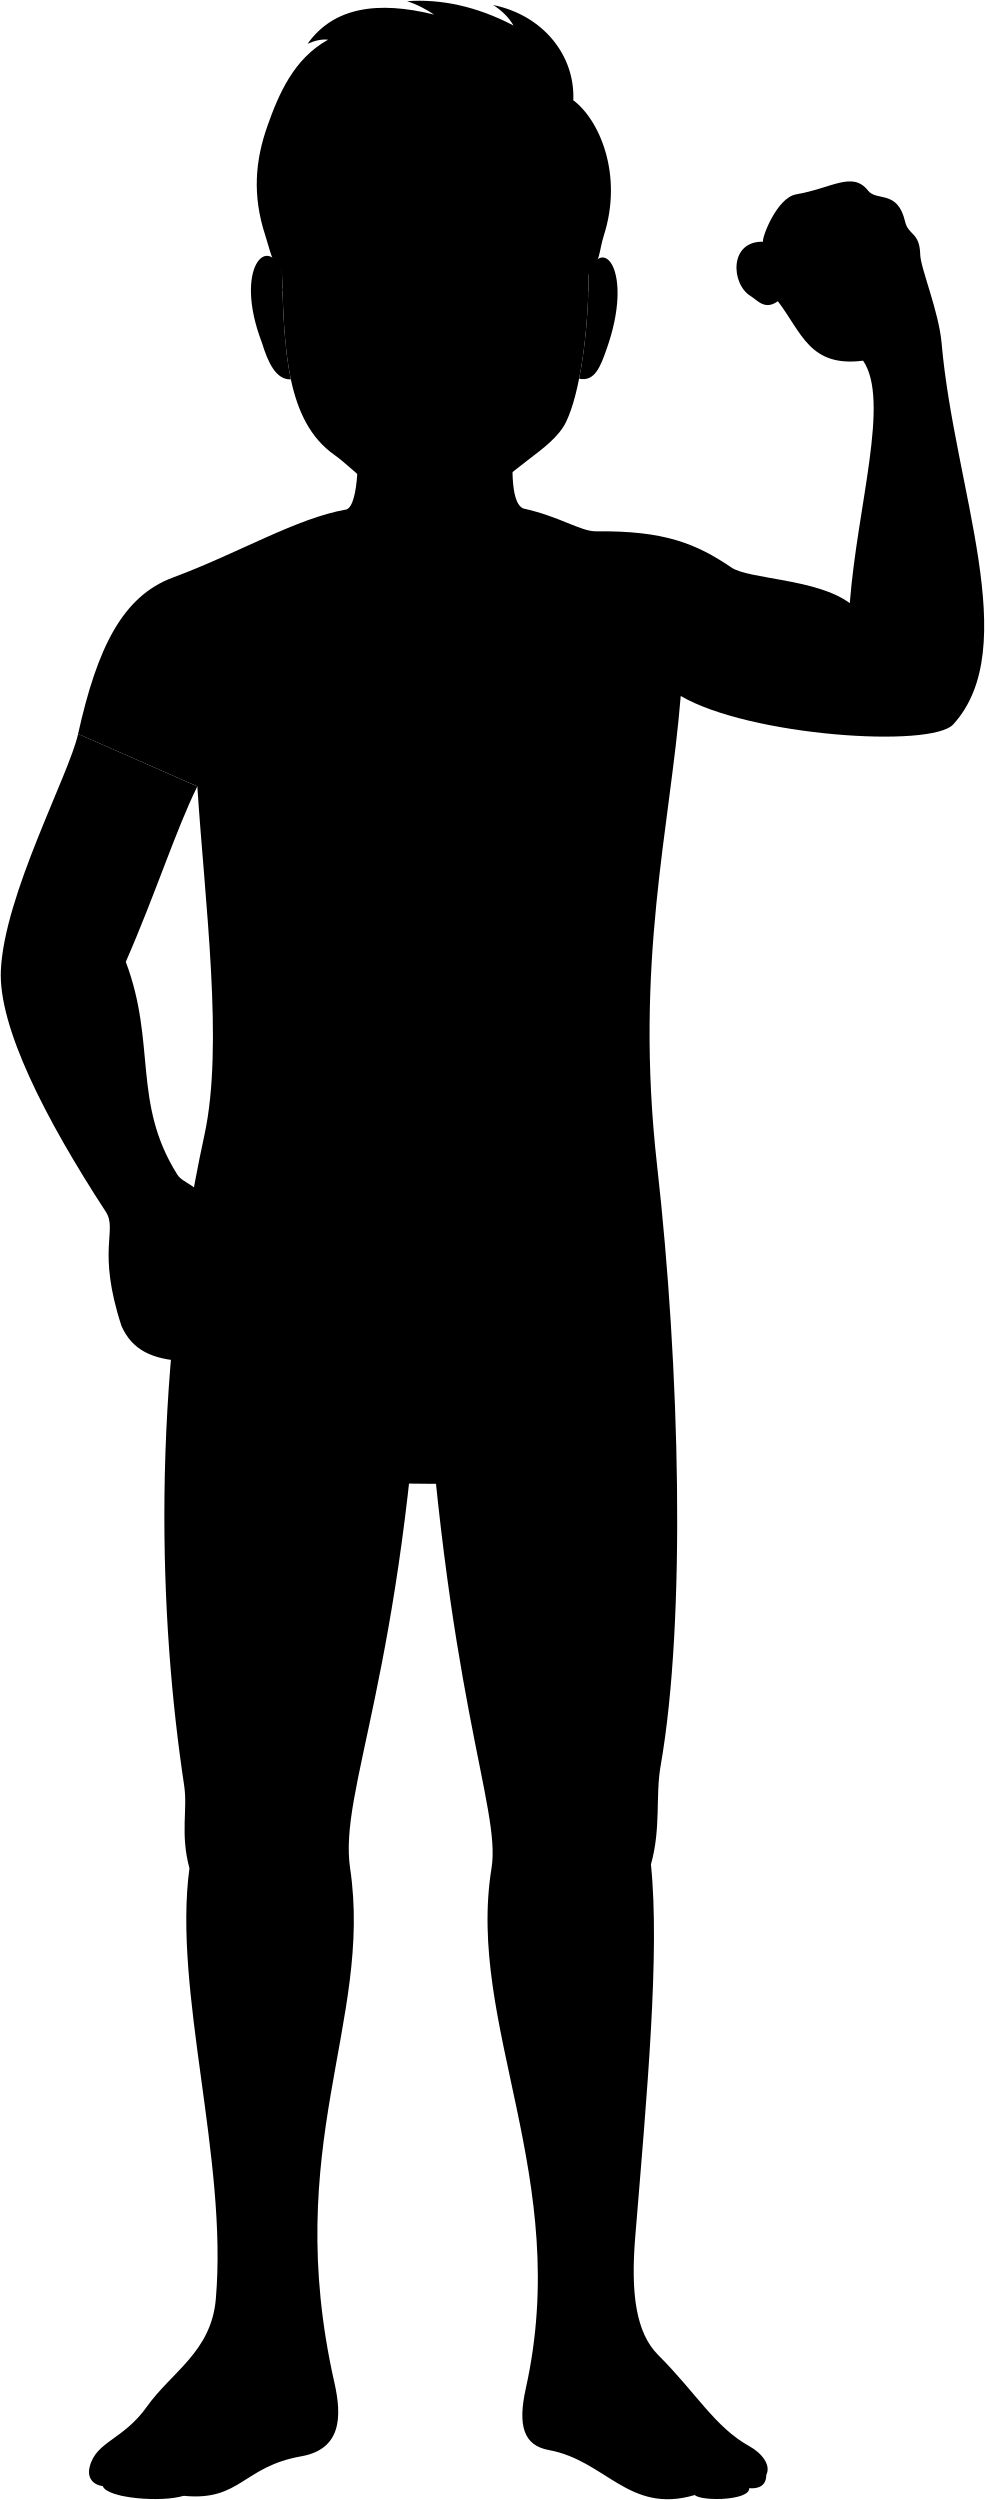
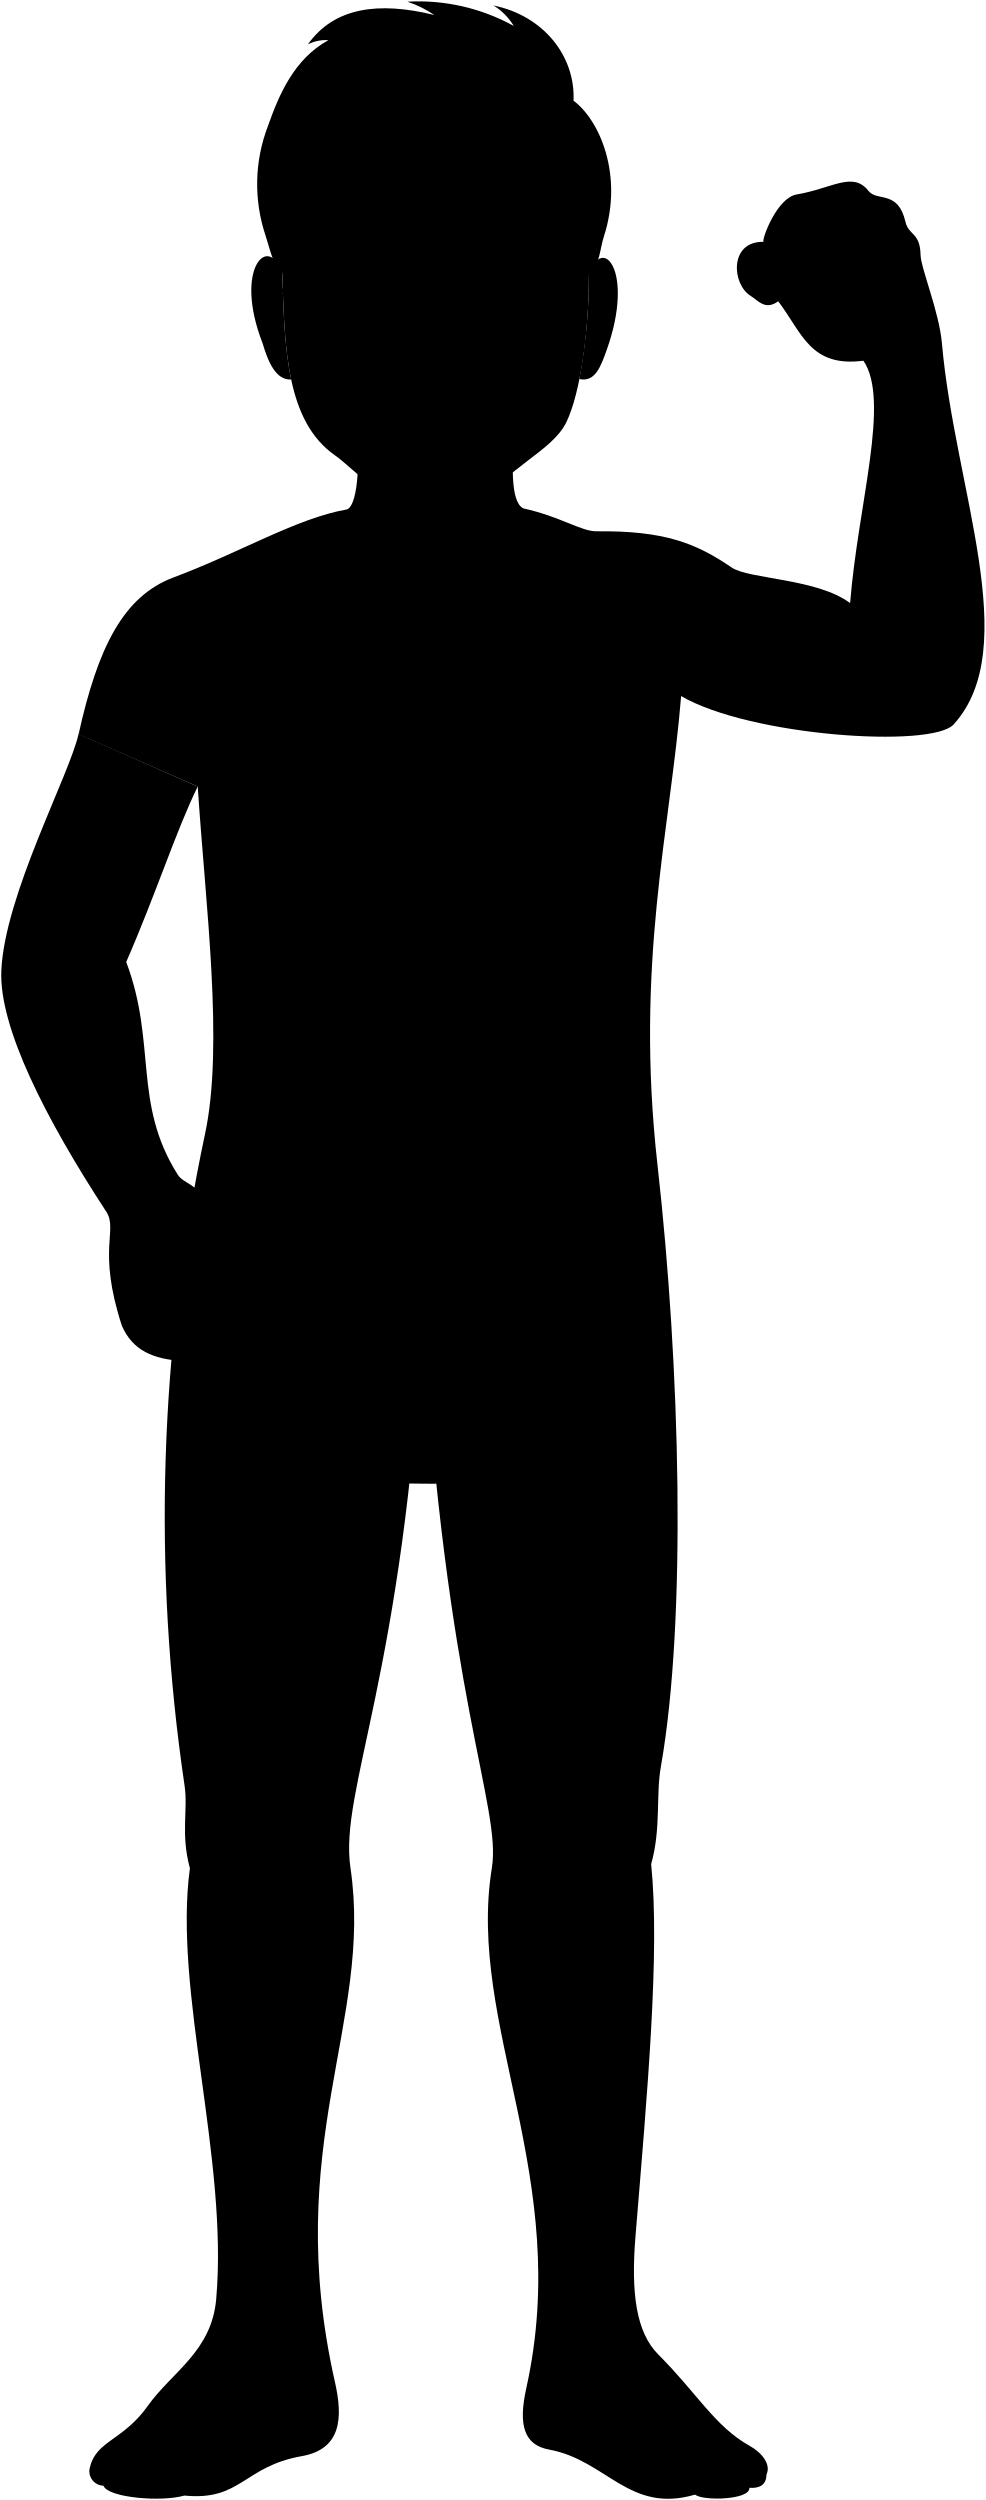
- <svg viewBox="0 0 1296.92 3291.84">
-   <path class="skinGallic" d="M259.82,1035.47c10,154,34.93,341,9.45,458.57-72.78,335.89-58.81,644.92-26.82,856.69,4.91,32.53-5.38,63.27,7,109.3-21.92,162.13,50.72,382.08,34.72,567.35-6,69.21-58.44,96-90.6,141.36-31.49,44.37-67,45.61-75.47,79.32-3.9,15.55,5.34,24,17.22,25.52,5.62,16,77.25,21.79,106.44,12.74,75,7.47,77.68-38.38,154.85-52,52.94-9.37,53.87-52,43.7-97C369.72,2824.72,491.13,2663,461,2460c-15.22-102.58,70.76-254,95.38-728,29.25,501.73,103.71,648.18,90.83,727.76-33.56,207.47,106.69,407.89,45.19,684.9-11,49.45-2.93,75.34,30.23,81.4C798,3239.85,828,3311,914.83,3285.29c8.55,8.47,72.5,7.52,71.69-9,12.59,1.11,22.56-3.43,22.44-17.46,6.65-13-5.88-28.72-22.18-37.77-45.49-25.27-69.5-69.51-120.12-120.12-29.14-29.15-36.37-80.52-30.22-155.63,15.45-188.68,32.64-373.73,20.67-490.32,13.45-47.86,5.82-90.26,12.69-129.45,33.85-193.16,25.42-525-4.62-791.19-30.12-267,17-442.75,31.16-617.94,90.39,52.9,330.13,69.11,358.95,37.31,92-101.48,1.38-310.11-15.44-501.76-3.7-42.18-27.75-98.85-28.16-116.71-.67-29.78-15.66-25.14-19.89-43.37-9.92-42.66-37.31-26.17-48.91-41-20.41-26-47.85-2.93-94.44,5-25.56,4.33-45.49,57.18-43.76,62.38-45.05-.87-42,55.88-16.46,71.47,9.15,5.58,18.79,19.36,36,6.9,31.62,41.59,42,87.36,112.25,78.28,35.72,52.65-7.39,189.75-17.55,319.29-43.25-32.28-132.88-31.42-155.57-46.79-47.37-32.09-89.07-48.77-178.48-47.8-20.43.22-47.48-19.44-96.07-30.13-17.84-8.43-15.08-62-11-110.79l-210-2.09c5.7,36.06,4.93,107.37-11.37,114.19C390.88,682,313.72,728.56,227.8,760.41c-66.34,24.59-99.65,92-125,206" />
+ <svg viewBox="0 0 199.96 507.25">
+   <path class="skinGallic" d="M40.12,159.59c1.53,23.72,5.38,52.52,1.45,70.64a372.37,372.37,0,0,0-4.13,132c.76,5-.83,9.75,1.09,16.84-3.38,25,7.81,58.85,5.34,87.39-.92,10.66-9,14.79-13.95,21.78-4.85,6.83-10.32,7-11.63,12.21A2.94,2.94,0,0,0,21,504.35c.86,2.46,11.9,3.35,16.39,2,11.55,1.15,12-5.91,23.85-8,8.16-1.44,8.3-8,6.74-14.94C57.05,435.2,75.75,410.29,71.11,379,68.77,363.23,82,339.91,85.8,266.89c4.51,77.29,16,99.84,14,112.1-5.17,32,16.44,62.83,7,105.5-1.7,7.62-.46,11.61,4.65,12.54,11.6,2.12,16.22,13.08,29.6,9.12,1.32,1.3,11.17,1.16,11-1.38,1.94.17,3.48-.53,3.46-2.69,1-2-.9-4.43-3.41-5.82-7-3.89-10.71-10.71-18.51-18.51-4.49-4.48-5.6-12.4-4.65-24,2.38-29.06,5-57.56,3.18-75.52,2.07-7.38.9-13.91,2-19.94,5.21-29.76,3.91-80.87-.71-121.88s2.61-68.19,4.79-95.18c13.93,8.15,50.86,10.65,55.3,5.75,14.16-15.64.21-47.77-2.38-77.29-.57-6.5-4.28-15.23-4.34-18-.1-4.59-2.41-3.87-3.06-6.68-1.53-6.57-5.75-4-7.54-6.31-3.14-4-7.37-.45-14.55.76-3.93.67-7,8.81-6.74,9.61-6.93-.13-6.47,8.61-2.53,11,1.41.86,2.89,3,5.54,1.06,4.87,6.41,6.48,13.46,17.29,12.06,5.51,8.11-1.13,29.23-2.7,49.18-6.66-5-20.47-4.84-24-7.2-7.3-5-13.72-7.52-27.5-7.37-3.14,0-7.31-3-14.79-4.64-2.75-1.3-2.33-9.55-1.69-17.06l-32.35-.33c.88,5.56.76,16.54-1.75,17.59-10.11,1.73-22,8.9-35.23,13.81C25,121,19.84,131.39,15.94,149" />
  <g class="sign">
-     <path class="bookPageLight" d="M795.24,1954.41c-80.94-5.78-161,1.41-270.58-1.22-88.64-2.12-167.83,2.63-239.95-.41,7.17-146.31-3.6-282.14,0-412.82,87.67,4.41,147.66-1.26,269.93,1.24,123.11,2.53,169.88.28,242.93-1.24-3.25,39.73-1.92,101.66.37,191.59C800.29,1823.72,793.44,1898.39,795.24,1954.41Z" />
+     <path class="bookPageLight" d="M122.59,301.15c-12.47-.9-24.79.21-41.68-.19-13.65-.33-25.85.4-37-.07,1.11-22.53-.55-43.46,0-63.58,13.51.67,22.75-.2,41.58.19s26.17,0,37.42-.19c-.5,6.12-.3,15.65.06,29.51C123.37,281,122.31,292.52,122.59,301.15Z" />
    <g class="signDisplayLine">
-       <polyline points="322.95 1719.81 326.54 1584.74 355.82 1644.51 384.51 1584.74 386.9 1717.42" />
-       <polyline points="458.62 1588.93 417.38 1590.12 414.39 1713.65 458.02 1715.04" />
-       <line x1="415.83" y1="1652.28" x2="439.58" y2="1652.28" />
-       <polyline points="479.46 1716.31 503.09 1587.5 538.53 1715.09" />
-       <line x1="541.79" y1="1589.95" x2="613.09" y2="1588.73" />
-       <line x1="674.68" y1="1586.28" x2="674.68" y2="1715.57" />
-       <path d="M755.27,1594.84c-18.74-21.19-59-3.76-52.15,31.37,4.37,22.35,44.54,10.6,52.55,40.33,10.32,38.27-28.51,60.59-53.36,41.44" />
-       <polyline points="328.82 1911.12 332.4 1776.19 361.52 1831.74 394.23 1777.08 392.89 1911.12" />
-       <path d="M419.29,1778.35s1.8,83.39,1.79,110.19c0,37.69,38.71,34,39-3,.2-26.49,0-109,0-109" />
-       <path d="M488.29,1909.77l1.34-130.69c11.73-3.47,26.38-3.94,35.6-.21,23.33,9.45,17.62,57.22-3.69,62.73,16.18,9.76,18.15,37.33,15.13,68.17" />
-       <path d="M566.24,1775.29c0,1.34-1.34,138-1.34,138,31.06-2,47.25-28.37,46.6-83.34C610.92,1781.71,593.17,1769.23,566.24,1775.29Z" />
-       <polyline points="676.53 1777.53 633.52 1781.11 635.31 1909.36 672.95 1909.36" />
-       <path d="M695.28,1908.81l-.45-131.28c13-4.48,25.7-4.56,34.46-2.24,26.44,7,19.07,59.12,1.11,65,18,3.84,20.49,35.44,18.64,69" />
-       <line x1="577.44" y1="1589.34" x2="576.58" y2="1715.92" />
-       <path d="M730.4,1840.26c-7.38,3.18-24,3.64-35.34,3.18" />
-       <path d="M521.54,1841.6c-6.67,1.84-20.39,3.79-32.55,2.05" />
-       <line x1="634.39" y1="1843.02" x2="662.08" y2="1841.92" />
-       <line x1="489.88" y1="1656.18" x2="523.11" y2="1656.18" />
-       <line x1="685.72" y1="1586.28" x2="663.48" y2="1586.28" />
-       <line x1="686.95" y1="1715.57" x2="663.05" y2="1715.57" />
+       <polyline points="49.84 265.01 50.4 244.2 54.91 253.41 59.32 244.2 59.69 264.64" />
+       <polyline points="70.74 244.85 64.39 245.03 63.93 264.06 70.65 264.27" />
+       <line x1="64.15" y1="254.61" x2="67.81" y2="254.61" />
+       <polyline points="73.95 264.47 77.59 244.63 83.05 264.28" />
+       <line x1="83.55" y1="245.01" x2="94.53" y2="244.82" />
+       <line x1="104.02" y1="244.44" x2="104.02" y2="264.36" />
+       <path d="M116.43,245.76c-2.88-3.26-9.09-.58-8,4.83.68,3.44,6.86,1.63,8.1,6.21,1.59,5.9-4.4,9.34-8.22,6.39" />
+       <polyline points="50.74 294.48 51.3 273.69 55.78 282.25 60.82 273.83 60.62 294.48" />
+       <path d="M64.68,274s.28,12.84.28,17c0,5.8,6,5.23,6-.46,0-4.08,0-16.79,0-16.79" />
+       <path d="M75.31,294.27l.21-20.13a9.14,9.14,0,0,1,5.48,0c3.59,1.45,2.71,8.81-.57,9.66,2.49,1.5,2.8,5.75,2.33,10.5" />
+       <path d="M87.32,273.55c0,.21-.21,21.26-.21,21.26,4.78-.3,7.28-4.37,7.18-12.84C94.2,274.54,91.47,272.62,87.32,273.55Z" />
+       <polyline points="104.31 273.9 97.68 274.45 97.96 294.21 103.75 294.21" />
+       <path d="M107.19,294.12l-.06-20.22a9.55,9.55,0,0,1,5.3-.35c4.08,1.08,2.94,9.11.17,10,2.78.59,3.16,5.46,2.88,10.63" />
+       <line x1="89.04" y1="244.91" x2="88.91" y2="264.41" />
+       <path d="M112.6,283.56a16.23,16.23,0,0,1-5.44.49" />
+       <path d="M80.43,283.77a13.87,13.87,0,0,1-5,.31" />
+       <line x1="97.81" y1="283.99" x2="102.08" y2="283.82" />
+       <line x1="75.56" y1="255.21" x2="80.67" y2="255.21" />
+       <line x1="105.72" y1="244.44" x2="102.3" y2="244.44" />
+       <line x1="105.91" y1="264.36" x2="102.23" y2="264.36" />
    </g>
  </g>
  <g class="eye">
-     <rect class="sclera" x="422.07" y="275.87" width="300.33" height="77.81" />
+     <rect class="sclera" x="65.11" y="42.59" width="46.26" height="11.99" />
    <g class="irisGreen">
-       <ellipse cx="659.53" cy="306.62" rx="23.85" ry="22.8" />
-       <ellipse cx="479.48" cy="306.62" rx="23.85" ry="22.8" />
+       <ellipse cx="101.69" cy="47.33" rx="3.67" ry="3.51" />
+       <ellipse cx="73.95" cy="47.33" rx="3.67" ry="3.51" />
    </g>
    <g class="pupil">
-       <ellipse cx="659" cy="305.6" rx="9.28" ry="8.87" />
-       <ellipse cx="478.95" cy="305.6" rx="9.28" ry="8.87" />
+       <ellipse cx="101.61" cy="47.17" rx="1.43" ry="1.37" />
+       <ellipse cx="73.87" cy="47.17" rx="1.43" ry="1.37" />
    </g>
  </g>
  <g class="skinGallic">
-     <path d="M259.82,1035.47c-28.19,57.1-55,141.41-94.19,231.06,40.45,107.09,8.42,185.88,67.81,280,7.83,12.4,23.23,9.9,50.52,46.12l.27,48.6c35,13.25,40.42,24.73,50,26.32,27.42,7.34,46.29,25.52,40.71,38.09-5.41,12.19-18,12.71-38.12,8.56,21.05,11.8,25.3,19.26,21.33,28.6-6.66,15.65-35,13.74-72.06-.92l.32,17.32c-3.56,4.21-8.71,7.24-16,8.68-.75,12.5-11.26,25.14-28.84,24.36-40.77-2.49-67.37-14.12-81.63-46.34-33-101.21-4.65-125.85-20.67-150.42C59,1472.4-2.16,1351.91,1.13,1277.83c4.42-99.69,89.75-257.51,101.71-311.43" />
-     <path d="M371.27,360.23c-16.95-54.88-64.72-8.55-26.27,91.33,7.47,24.55,18.19,49,38,47.93C374.1,457.85,372.73,409.51,371.27,360.23Z" />
-     <path d="M775.08,362.36c-.21,47.24-4.68,96.68-12.56,136.28,20.83,4.48,28.24-16.61,36-38.36C836.11,354.83,791.46,306.76,775.08,362.36Z" />
-     <path d="M775.08,362.36c-.33,74.57-11.28,154.65-29.5,192.79C736,575.32,714.65,590.77,694.82,606c-25.93,19.92-36.08,29.42-55.64,40.61-25.58,14.65-66.29,21.13-110,12.22-35.16-7.16-65.27-43.3-88.74-59.76-63.67-44.66-66.22-139.85-69.15-238.84C303.16-73.67,869.14-47.44,775.08,362.36ZM627,321.34c20.28,1.61,43.94,18,79-4.68-13.67-7.73-22.71-20.35-44.05-20.58-20.14-.23-29.81,9.39-41.43,20.24C615.48,321,623.54,321.06,627,321.34Zm-106.07-4.7c-10.59-17-25.61-21.85-42.06-21.32-26.88.85-32.11,15.66-43.08,21.93,18.9,14.64,51.6,14.48,76.53,4.41C515.22,320.48,524.9,323.07,520.9,316.64Z" />
+     <path d="M40.12,159.59c-4.34,8.8-8.48,21.79-14.51,35.6,6.23,16.49,1.3,28.63,10.44,43.13,1.21,1.91,3.58,1.53,7.79,7.11l0,7.48c5.39,2,6.22,3.81,7.7,4.06,4.22,1.13,7.13,3.93,6.27,5.87s-2.78,2-5.87,1.31c3.24,1.82,3.89,3,3.28,4.41-1,2.41-5.4,2.11-11.1-.14l.05,2.66a4.12,4.12,0,0,1-2.46,1.34,4.07,4.07,0,0,1-4.45,3.75C31,275.79,26.93,274,24.73,269c-5.08-15.59-.72-19.39-3.18-23.17C9.18,226.9-.24,208.34.27,196.93c.68-15.36,13.82-39.67,15.67-48" />
+     <path d="M57.28,55.58c-2.61-8.45-10-1.31-4,14.07C54.39,73.43,56,77.2,59.09,77,57.72,70.62,57.51,63.18,57.28,55.58Z" />
+     <path d="M119.49,55.91a115.47,115.47,0,0,1-1.94,21c3.21.69,4.35-2.55,5.55-5.9C128.89,54.75,122,47.35,119.49,55.91Z" />
+     <path d="M119.49,55.91c0,11.49-1.74,23.82-4.55,29.7-1.48,3.11-4.76,5.49-7.82,7.83-4,3.07-5.55,4.53-8.57,6.26C94.61,102,88.34,103,81.61,101.58c-5.42-1.1-10.06-6.67-13.67-9.21-9.81-6.87-10.2-21.54-10.66-36.79C46.79-11.25,134-7.21,119.49,55.91ZM96.67,49.59c3.13.25,6.77,2.78,12.17-.72-2.11-1.19-3.5-3.13-6.79-3.17-3.1,0-4.59,1.45-6.38,3.12C94.9,49.54,96.14,49.55,96.67,49.59Zm-16.34-.72a6.75,6.75,0,0,0-6.47-3.28c-4.15.13-5,2.41-6.64,3.37,2.91,2.26,8,2.23,11.79.68C79.46,49.46,81,49.86,80.33,48.87Z" />
  </g>
  <g class="skinDisplayLine">
-     <path d="M163.86,3259.5a34.46,34.46,0,0,1,15.2,1.16" />
-     <path d="M196.3,3261a38.74,38.74,0,0,1,16.66,1.17" />
-     <path d="M967.34,3267.09c5-1.88,9.85-2.59,14.6-1.53" />
-     <path d="M932.19,3265.37a43.16,43.16,0,0,1,16.33.38" />
-     <path d="M911.64,3239.84c-14-3.71-28.38,2.26-40,.86" />
-     <path d="M237.14,3235.16c13.39-2.44,28.91,2.25,39.65,2.76" />
-     <path d="M564.78,1464.44c-13.95,43.37,26.16,47,13.88,1.21" />
+     <path d="M25.34,502.18a5.1,5.1,0,0,1,2.34.18" />
+     <path d="M30.33,502.4a6.06,6.06,0,0,1,2.57.18" />
+     <path d="M149.1,503.35a3.93,3.93,0,0,1,2.25-.24" />
+     <path d="M143.69,503.08a6.59,6.59,0,0,1,2.51.06" />
+     <path d="M140.52,499.15c-2.16-.57-4.37.35-6.17.13" />
+     <path d="M36.62,498.43c2.07-.38,4.46.34,6.11.42" />
+     <path d="M87.09,225.67c-2.15,6.68,4,7.25,2.14.19" />
  </g>
  <g class="skinOverlapLine">
-     <path d="M259.82,1035.47c-5.3-28.3-7.76-61.43-7-100.13" />
-     <path d="M896.34,916.43c-22.73-33.15-28.76-63.54-24.75-92.26-10.48,20.61-16.48,45-15.39,75.48" />
-     <path d="M135.36,3273.58c-17.54-20.8-.87-29.37,8.22-45.56" />
-     <path d="M1009,3258.85c-1.69-9.82-7.39-14.48-15.15-19" />
-     <path d="M986.52,3276.31c4.77-12.53-3.85-19.34-7.84-29.2-1.54-3.79-7.73-8.39-10.93-11.52" />
-     <path d="M939.12,3234.33c9,3.76,10.35,9,11.59,13.24,4.74,16.21,12.08,34.69-1.18,43.27" />
-     <path d="M860.27,3219.22c16.5,12.69,40.76,14.69,51.37,20.62,13.17,7.35,19.48,34.8,3.19,45.45" />
-     <path d="M271.15,3218.61c-4,6.15-19.94,11.71-34,16.55-17.47,6-25.68,41,4.66,51.16" />
-     <path d="M206.75,3225.48c-8.2,7.72-14.52,15.19-15.92,23.15-2.87,16.41-10.85,30.39,8,42" />
-     <path d="M168.76,3227.29c-5.76,2.94-9.22,8.48-10.49,15.92-2.88,16.91-21,26.41,2.06,43.11" />
-     <path d="M1133.85,400.61c-6.63,4.65-7.13,7.38-17.82,9.06,3.07,9,4.85,18.07,1.33,24.38-13,4.65-17.33,1-32.07-6-11.61-5.58-19.44-33.68-14.4-45.55,6.5-15.33,40.64-28.19,73.64-37" />
-     <path d="M1135.49,308.64c-33.46,7.9-87.31,32.46-97.07,49.66-5.57,11.61,6.44,60.41,35.48,55" />
-     <path d="M1118.76,277.89c-43.23,9.76-88.31,25.56-99,45.08-5.57,15.34,9.76,48.8,17.68,48.86" />
-     <path d="M1004.69,318.27c6.35.81,10.38,3.43,14.19,8.29" />
-     <path d="M1024.22,396.64c7.76-5.83,10.92-15.88,10.07-26.22" />
-     <path d="M1117.36,434.05c1.49,14.1,6.78,27.83,19.11,40.87" />
-     <path d="M270.4,1767.94c-12,1.3-42.13-7.68-62.84-19" />
-     <path d="M286.08,1741.94c-21.34-6.64-42.52-17-64.14-30.28" />
-     <path d="M244.8,1671.94c28.2,17.71,62.39,32,92,42.32" />
-     <path d="M268.7,1634.94c5.65,2.15,11.24,4.45,15.53,6.35" />
+     <path d="M40.12,159.59A75.62,75.62,0,0,1,39,144.17" />
+     <path d="M138.16,141.26c-3.5-5.11-4.43-9.79-3.81-14.21A23.16,23.16,0,0,0,132,138.67" />
+     <path d="M21,504.35c-2.71-3.21-.14-4.53,1.26-7" />
+     <path d="M155.51,502.08a4,4,0,0,0-2.33-2.93" />
+     <path d="M152.05,504.77c.74-1.94-.59-3-1.2-4.5-.24-.59-1.19-1.29-1.69-1.78" />
+     <path d="M144.75,498.3a2.66,2.66,0,0,1,1.79,2c.73,2.49,1.86,5.34-.18,6.66" />
+     <path d="M132.61,496c2.54,2,6.28,2.26,7.91,3.18,2,1.13,3,5.36.49,7" />
+     <path d="M41.86,495.88c-.61.94-3.07,1.8-5.24,2.55-2.69.92-3.95,6.31.72,7.88" />
+     <path d="M31.94,496.94a7.18,7.18,0,0,0-2.45,3.56c-.44,2.53-1.67,4.68,1.23,6.47" />
+     <path d="M26.09,497.21a3.16,3.16,0,0,0-1.61,2.46c-.45,2.6-3.24,4.06.31,6.64" />
+     <path d="M174.75,61.81c-1,.71-1.1,1.13-2.75,1.39.48,1.39.75,2.78.21,3.76-2,.71-2.67.15-4.94-.94-1.79-.85-3-5.18-2.22-7,1-2.36,6.26-4.34,11.34-5.7" />
+     <path d="M175,47.64c-5.15,1.21-13.45,5-14.95,7.65-.86,1.79,1,9.3,5.46,8.47" />
+     <path d="M172.42,42.9c-6.65,1.5-13.6,3.94-15.24,7-.86,2.36,1.5,7.51,2.72,7.52" />
+     <path d="M154.85,49.12A3.07,3.07,0,0,1,157,50.4" />
+     <path d="M157.86,61.19a4.46,4.46,0,0,0,1.55-4" />
+     <path d="M172.21,67a10.43,10.43,0,0,0,2.94,6.29" />
+     <path d="M41.75,272.42c-1.86.2-6.49-1.18-9.68-2.93" />
+     <path d="M44.16,268.42a43.87,43.87,0,0,1-9.88-4.67" />
+     <path d="M37.8,257.63A71.63,71.63,0,0,0,52,264.15" />
+     <path d="M41.49,251.94c.87.33,1.73.68,2.39,1" />
  </g>
  <g class="skinFoldLine">
-     <path d="M1118.92,794.21c1.52,32.83,8,60.92,23.31,80.49" />
-     <path d="M165.63,1266.53c-27.91-26.7-58-35.35-89.09-34.73" />
-     <path d="M1143.51,377.09c-3.06,5.43-2,14.93-9.66,23.52,9.72-.19,21.79-4.38,27.34-9.94" />
-     <path d="M774.62,386.26c16.81-44.23,42-14.49,21.56,49.49" />
-     <path d="M783.44,399c8.78-11.81,14.3,10.6,3,28-4.66,8.54-4,28-16.52,23.43" />
-     <path d="M372.45,381.36c-18.84-41.71-45.75-10.82-23.08,53.4" />
-     <path d="M359.94,393.66c-7.38-4.65-14.92,12-2.41,31.29,5.29,8.16,3.47,27.66,18.64,29.47" />
+     <path d="M172.45,122.43c.23,5.06,1.23,9.39,3.59,12.4" />
+     <path d="M25.61,195.19a18.31,18.31,0,0,0-13.72-5.35" />
+     <path d="M176.24,58.18c-.47.84-.32,2.3-1.49,3.63A6.85,6.85,0,0,0,179,60.27" />
+     <path d="M119.42,59.59c2.59-6.81,6.47-2.23,3.32,7.63" />
+     <path d="M120.77,61.56c1.36-1.82,2.21,1.63.47,4.31-.72,1.31-.62,4.31-2.55,3.61" />
+     <path d="M57.47,58.84c-2.9-6.43-7-1.67-3.56,8.22" />
+     <path d="M55.54,60.73c-1.14-.71-2.3,1.85-.37,4.82.81,1.26.53,4.26,2.87,4.54" />
  </g>
  <g class="skinCreaseLine">
-     <path d="M308.34,1118.64c54.8,25.72,110.49,32.29,167.37,13.18" />
-     <path d="M656.25,1130.5c65.73,5.16,125-1.68,172.64-30.31" />
-     <path d="M564,934.14c-4.26,44.53,0,121.25-2.63,175.28" />
-     <path d="M298.7,2465.12c17,12.16,65.67,9.73,85.12,2.43" />
-     <path d="M740.74,2469.14c19.45,4.87,62,3.65,77.82-8.51" />
+     <path d="M47.59,172.41c8.44,4,17,5,25.78,2" />
+     <path d="M101.18,174.23c10.13.8,19.26-.25,26.59-4.66" />
+     <path d="M87,144c-.65,6.86,0,18.67-.4,27" />
+     <path d="M46.11,379.81c2.62,1.88,10.11,1.5,13.11.38" />
+     <path d="M114.2,380.43c3,.75,9.55.56,12-1.31" />
  </g>
  <g class="nippleWhite">
-     <ellipse cx="748.43" cy="1065.47" rx="21.24" ry="12.75" />
-     <ellipse cx="374.93" cy="1081.58" rx="12.75" ry="21.24" transform="translate(-720.41 1414.2) rotate(-87.77)" />
+     <ellipse cx="115.38" cy="164.22" rx="3.27" ry="1.96" />
+     <ellipse cx="57.85" cy="166.7" rx="1.96" ry="3.27" transform="translate(-110.97 218.03) rotate(-87.77)" />
  </g>
-   <path class="lipMaleLight__noStroke" d="M547.15,460c11.39,7.12,33.46,6.41,46.63,1.07,15,7.28,36.27,32.52,38.46,51.67-12,21.82-16.17,57.37-61.07,57.9-41.47.48-49.12-31.83-60.43-56.45C514.51,494.45,533.09,464.35,547.15,460Z" />
-   <path class="mouthInner" d="M598.76,479.27c-10.84-3.75-44.5-3.16-56,.93s-32.51,27.64-29.33,34c22.94,45.59,107.78,29.27,116.2-1.45C631.8,504.67,612.3,484,598.76,479.27Z" />
+   <path class="lipMaleLight__noStroke" d="M84.38,71c1.75,1.1,5.15,1,7.18.16,2.31,1.13,5.59,5,5.92,8C95.64,82.43,95,87.91,88.08,88c-6.39.08-7.57-4.9-9.31-8.69C79.35,76.26,82.21,71.62,84.38,71Z" />
+   <path class="mouthInner" d="M92.33,73.92a20.83,20.83,0,0,0-8.64.14c-1.76.63-5,4.26-4.51,5.24,3.53,7,16.6,4.5,17.9-.23C97.42,77.83,94.41,74.64,92.33,73.92Z" />
  <g class="teeth">
-     <path d="M528.87,531.67c22.62,15.35,58.22,12.85,80.67,1.46C591.14,531.61,550.73,530.51,528.87,531.67Z" />
-     <path d="M598.76,479.27c-10.84-3.75-44.5-3.16-56,.93-5.81,2.05-14.11,9.16-20.45,16.48h0c19.22,9.81,76.5,11.91,97.59-2.18h0C613.6,487.82,605.45,481.59,598.76,479.27Z" />
+     <path d="M81.56,82c3.49,2.37,9,2,12.43.23A119.85,119.85,0,0,0,81.56,82Z" />
+     <path d="M92.33,73.92a20.83,20.83,0,0,0-8.64.14,9.51,9.51,0,0,0-3.15,2.54h0c3,1.51,11.79,1.84,15-.33h0A9.35,9.35,0,0,0,92.33,73.92Z" />
  </g>
  <g class="lipEdgeLine">
-     <path d="M593.78,461.05c-13.17,5.34-35.24,6.05-46.63-1.07" />
-     <path d="M611.22,551.82c-15.66,23.85-59.44,24.91-77.59,3.56" />
+     <path d="M91.56,71.11c-2,.83-5.43.94-7.18-.16" />
+     <path d="M94.25,85.1c-2.42,3.67-9.16,3.83-12,.54" />
  </g>
  <g class="cheekLine">
-     <path d="M636,409.86c12.82,13.17,21.13,36,23.56,55.78" />
-     <path d="M507.18,414.37c-9.77,12.86-17.34,29.64-21.83,52" />
+     <path d="M98.07,63.23c2,2,3.25,5.55,3.63,8.59" />
+     <path d="M78.22,63.92a19.14,19.14,0,0,0-3.36,8" />
  </g>
  <g class="noseLine">
-     <path d="M617,388.73c9.87,8.3,10.39,26-4.5,33.95" />
-     <path d="M527.78,388.39C519.46,396,519.3,411.94,530,421" />
-     <path d="M540.43,417.49c13.17-.35,16.28,9.35,30.49,9,17.77-.43,18.15-11.47,34-8.31" />
+     <path d="M95.13,60a3.15,3.15,0,0,1-.69,5.23" />
+     <path d="M81.39,59.92a3.44,3.44,0,0,0,.35,5" />
+     <path d="M83.34,64.4c2-.05,2.51,1.44,4.7,1.39,2.73-.07,2.79-1.77,5.23-1.28" />
  </g>
  <g class="eyeFoldLine">
-     <path d="M689.39,335.73c-17.38,11.46-43.3,9-59.24,0" />
-     <path d="M508.22,334.35c-14.22,8.69-43.65,12.47-57.16,2.77" />
+     <path d="M106.29,51.81c-2.68,1.77-6.67,1.39-9.13,0" />
+     <path d="M78.38,51.6c-2.19,1.34-6.72,1.92-8.81.42" />
  </g>
  <g class="eyeCornerLine">
-     <path d="M435.76,317.25c-2.4,1.4-6.83,3.14-9.4,2.87" />
-     <path d="M715.7,321.53a34.2,34.2,0,0,1-9.74-4.87" />
+     <path d="M67.22,49a3,3,0,0,1-1.45.45" />
+     <path d="M110.34,49.62a5,5,0,0,1-1.5-.75" />
  </g>
  <g class="eyeCreaseLine">
-     <path d="M624.61,300.4c36.62-34.27,65.22-.35,73.09,2.08" />
-     <path d="M442.74,299c22.67-17.63,50.78-17.2,69.63-.16" />
+     <path d="M96.31,46.37c5.64-5.28,10,0,11.26.32" />
+     <path d="M68.29,46.15c3.5-2.71,7.83-2.65,10.73,0" />
  </g>
  <g class="eyebrowSandy">
-     <path d="M601.69,266.77c1.55,22.35,57.86,3,77.44,3.21,16.63.2,25,7.35,41.16,13.87,3.52,1.47,12.21-7.53,8.69-9C678.62,235.93,655.77,255.17,601.69,266.77Z" />
-     <path d="M539,266.15c-1.55,22.35-54,4.73-73.6,5-16.63.2-25,7.34-41.16,13.86-3.52,1.48-12.64-5.87-9.12-7.34C465.45,238.72,483.39,255,539,266.15Z" />
+     <path d="M92.78,41.19c.24,3.44,8.91.46,11.93.49,2.56,0,3.85,1.13,6.34,2.14.54.23,1.88-1.16,1.34-1.39C104.63,36.44,101.11,39.4,92.78,41.19Z" />
+     <path d="M83.12,41.09c-.24,3.45-8.32.73-11.34.77-2.56,0-3.85,1.13-6.34,2.13-.54.23-1.95-.9-1.41-1.13C71.79,36.87,74.56,39.37,83.12,41.09Z" />
  </g>
-   <path class="hairSandy" d="M371.27,360.23c-12.33-11-15.87-31.53-22-50.36-17.36-53.15-13.09-99.07,3.07-144.59,14.45-40.72,34.19-87.84,79.64-113-8.62-1-17.7,1.27-27,5.39C439.43,9.22,497.6.93,571.6,19.2,561.27,12.34,549.1,5.73,536,1.6c44.21-3.27,91.85,6.69,140.14,32C670.44,23.47,661,14,649.41,6.61c66.13,13.57,108,66.87,105.46,125.39,34.23,25.61,66,97.85,40.1,178.46-6,18.79-4.55,35.23-19.89,51.9-.35-120.11-32-118.1-22.93-208.55C707.9,95.53,615,57.34,569.28,79.56c-25.15-13.8-54.85-1.51-81,17.93,1.83-10.08,9.51-21,17.71-29.62-23.91,14.19-43.21,34.6-58.43,60.5-3.13-8-3.16-17.47-2.06-27.5-24.94,25.34-45.94,53.91-57.75,83.87C388.9,255.2,369,218.46,371.27,360.23Z" />
+   <path class="hairSandy" d="M57.28,55.58c-1.89-1.69-2.44-4.85-3.39-7.75a32.84,32.84,0,0,1,.48-22.27C56.59,19.28,59.63,12,66.63,8.15A8,8,0,0,0,62.47,9C67.78,1.52,76.74.24,88.14,3.05A22.41,22.41,0,0,0,82.66.34a40,40,0,0,1,21.59,4.93,12.46,12.46,0,0,0-4.12-4.16c10.19,2.09,16.63,10.3,16.24,19.32,5.28,3.94,10.16,15.07,6.18,27.49-.93,2.89-.7,5.42-3.06,8-.06-18.5-4.93-18.19-3.54-32.12-6.81-9-21.13-14.86-28.16-11.44-3.88-2.12-8.45-.23-12.48,2.76A10.07,10.07,0,0,1,78,10.55a25.75,25.75,0,0,0-9,9.32,9.2,9.2,0,0,1-.32-4.24,40.14,40.14,0,0,0-8.89,12.92C60,39.41,56.93,33.75,57.28,55.58Z" />
</svg>
